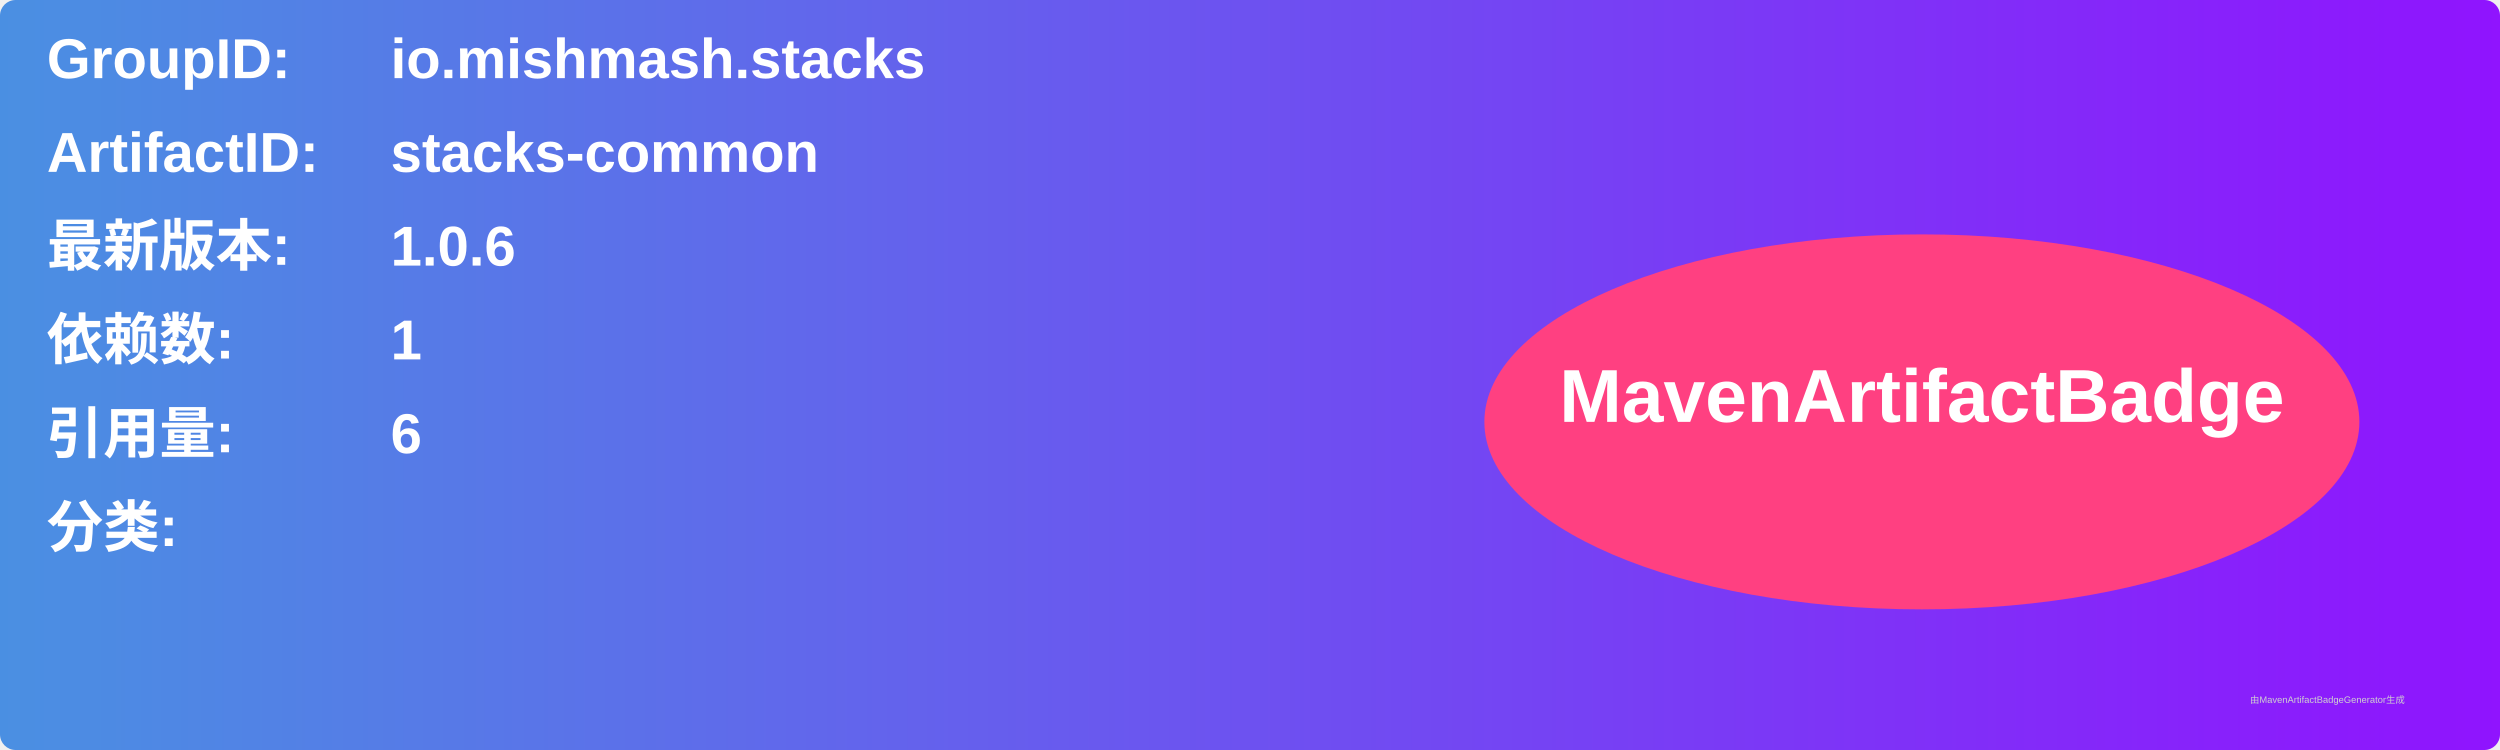
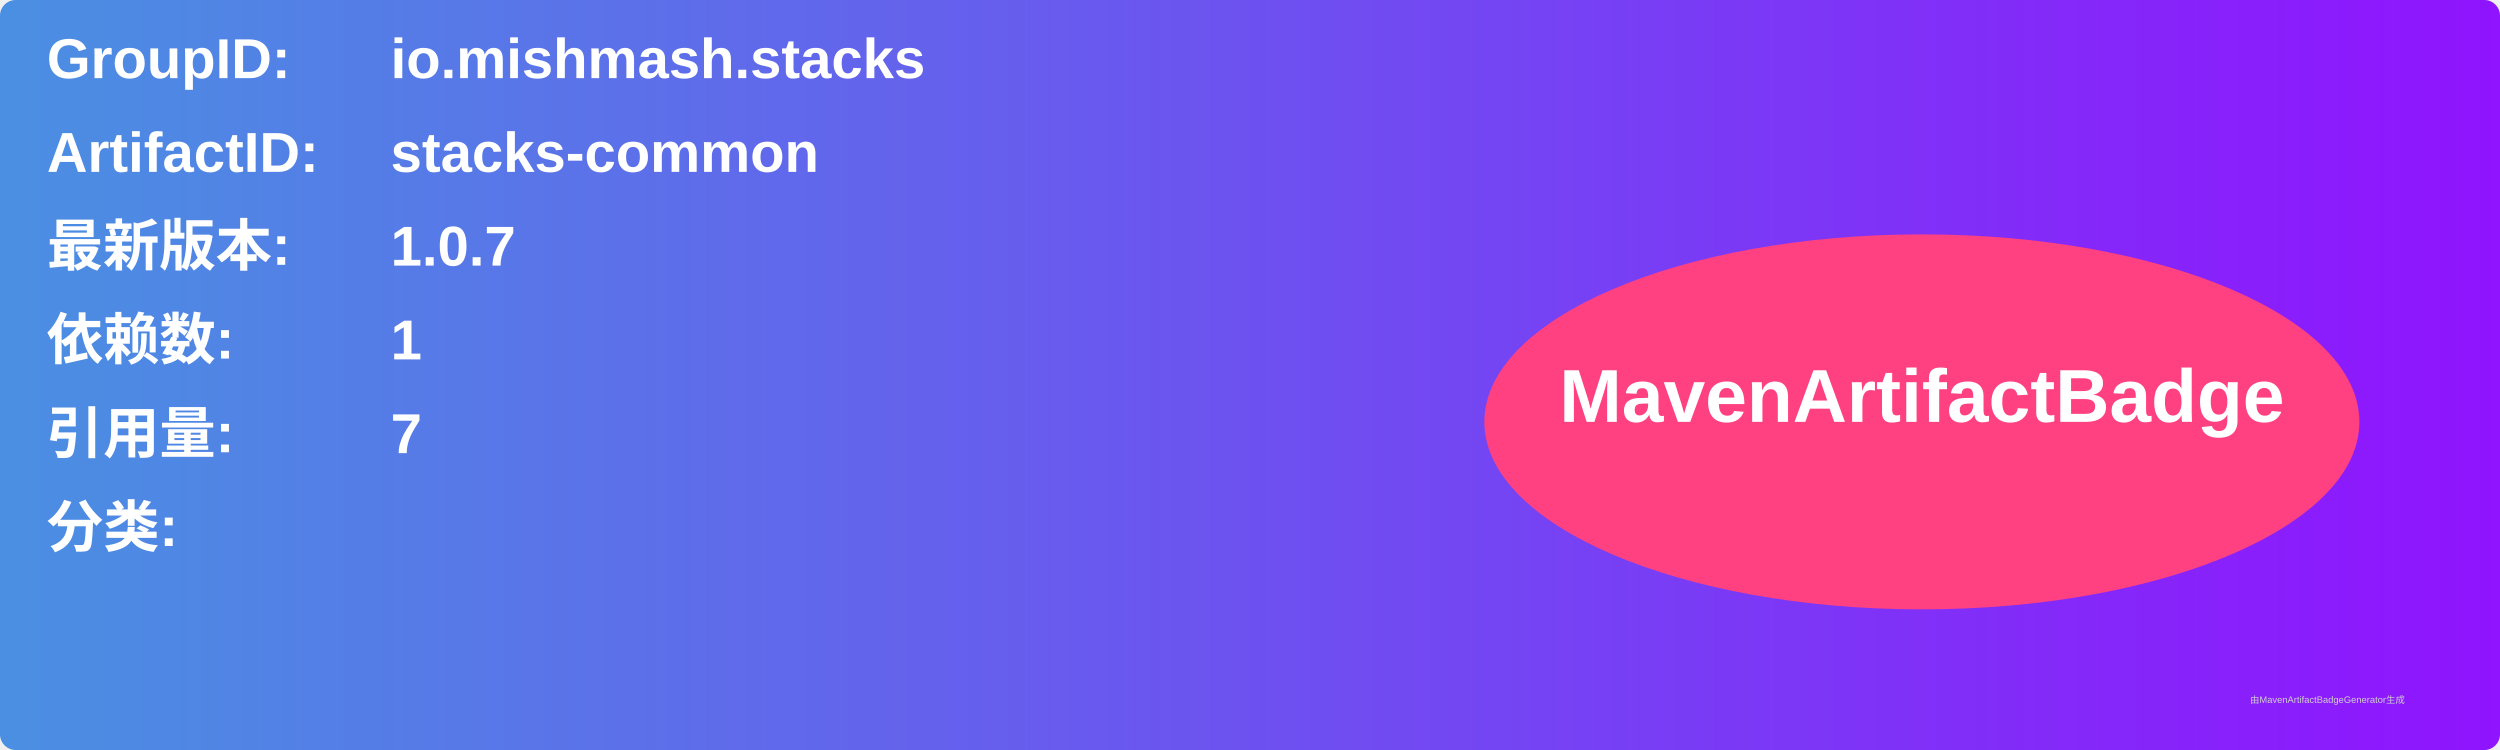
<svg xmlns="http://www.w3.org/2000/svg" width="800" height="240" viewBox="0 0 800 240">
  <linearGradient id="grad" x1="0%" y1="0%" x2="100%" y2="0%">
    <stop offset="0%" stop-color="#4a90e2" />
    <stop offset="100%" stop-color="#9013fe" />
  </linearGradient>
  <rect width="100%" height="100%" rx="5" ry="5" fill="url(#grad)" />
  <g transform="translate(15, 15)">
    <text x="0" y="10" font-family="Arial" font-size="18" fill="white" font-weight="bold" width="260">GroupID:</text>
    <text x="110" y="10" font-family="Arial" font-size="18" fill="white" font-weight="bold" width="460">io.mishmash.stacks</text>
    <text x="0" y="40" font-family="Arial" font-size="18" fill="white" font-weight="bold" width="260">ArtifactID:</text>
    <text x="110" y="40" font-family="Arial" font-size="18" fill="white" font-weight="bold" width="460">stacks-common</text>
    <text x="0" y="70" font-family="Arial" font-size="18" fill="white" font-weight="bold">最新版本:</text>
    <text x="110" y="70" font-family="Arial" font-size="18" fill="white" font-weight="bold">
-       <tspan font-weight="bold">1.0.6</tspan>
+       <tspan font-weight="bold">1.0.7</tspan>
    </text>
    <text x="0" y="100" font-family="Arial" font-size="18" fill="white" font-weight="bold">依赖数: </text>
    <text x="110" y="100" font-family="Arial" font-size="18" fill="white">
      <tspan font-weight="bold">1</tspan>
    </text>
    <text x="0" y="130" font-family="Arial" font-size="18" fill="white" font-weight="bold">引用量: </text>
    <text x="110" y="130" font-family="Arial" font-size="18" fill="white">
-       <tspan font-weight="bold">6</tspan>
+       <tspan font-weight="bold">7</tspan>
    </text>
    <text x="0" y="160" font-family="Arial" font-size="18" fill="white" font-weight="bold">分类:</text>
    <text x="10" y="190" font-family="Arial" font-size="10" fill="white">
      <tspan font-weight="bold" />
    </text>
    <ellipse cx="600" cy="120" rx="140" ry="60" fill="#ff4081" />
    <text x="600" y="120" text-anchor="middle" font-family="Arial" font-size="24" fill="white" font-weight="bold">MavenArtifactBadge</text>
  </g>
  <text x="720" y="225" font-family="Arial" font-size="3" fill="#d0d0d0">由MavenArtifactBadgeGenerator生成</text>
</svg>
